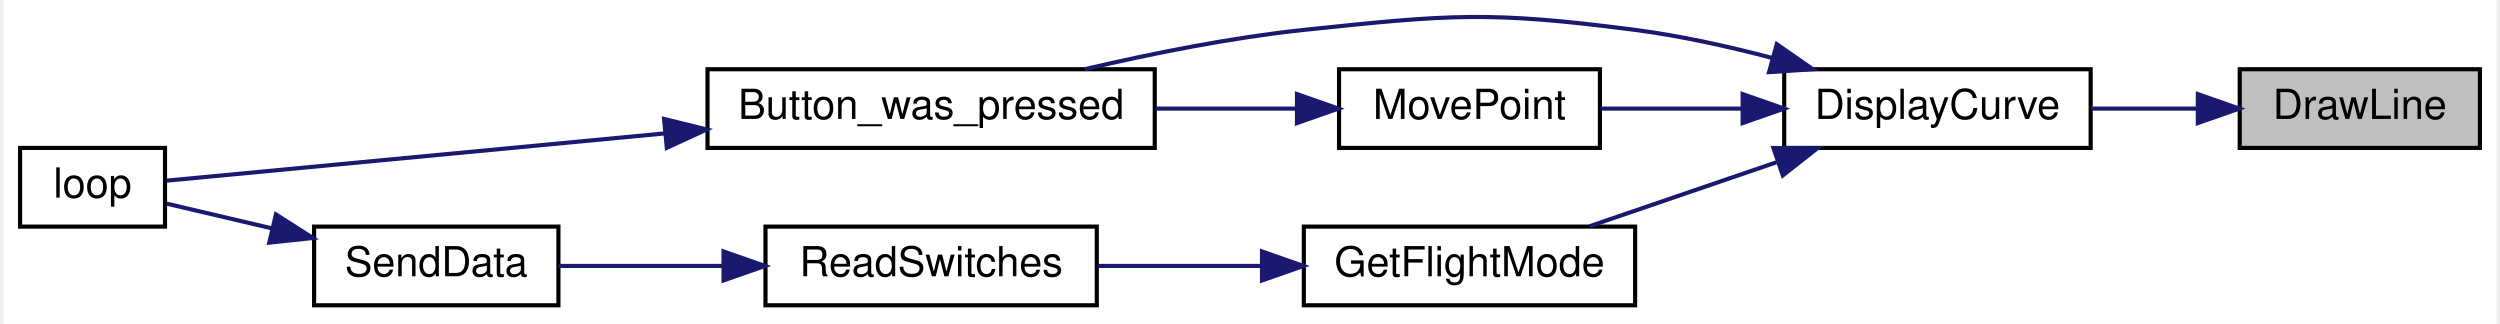
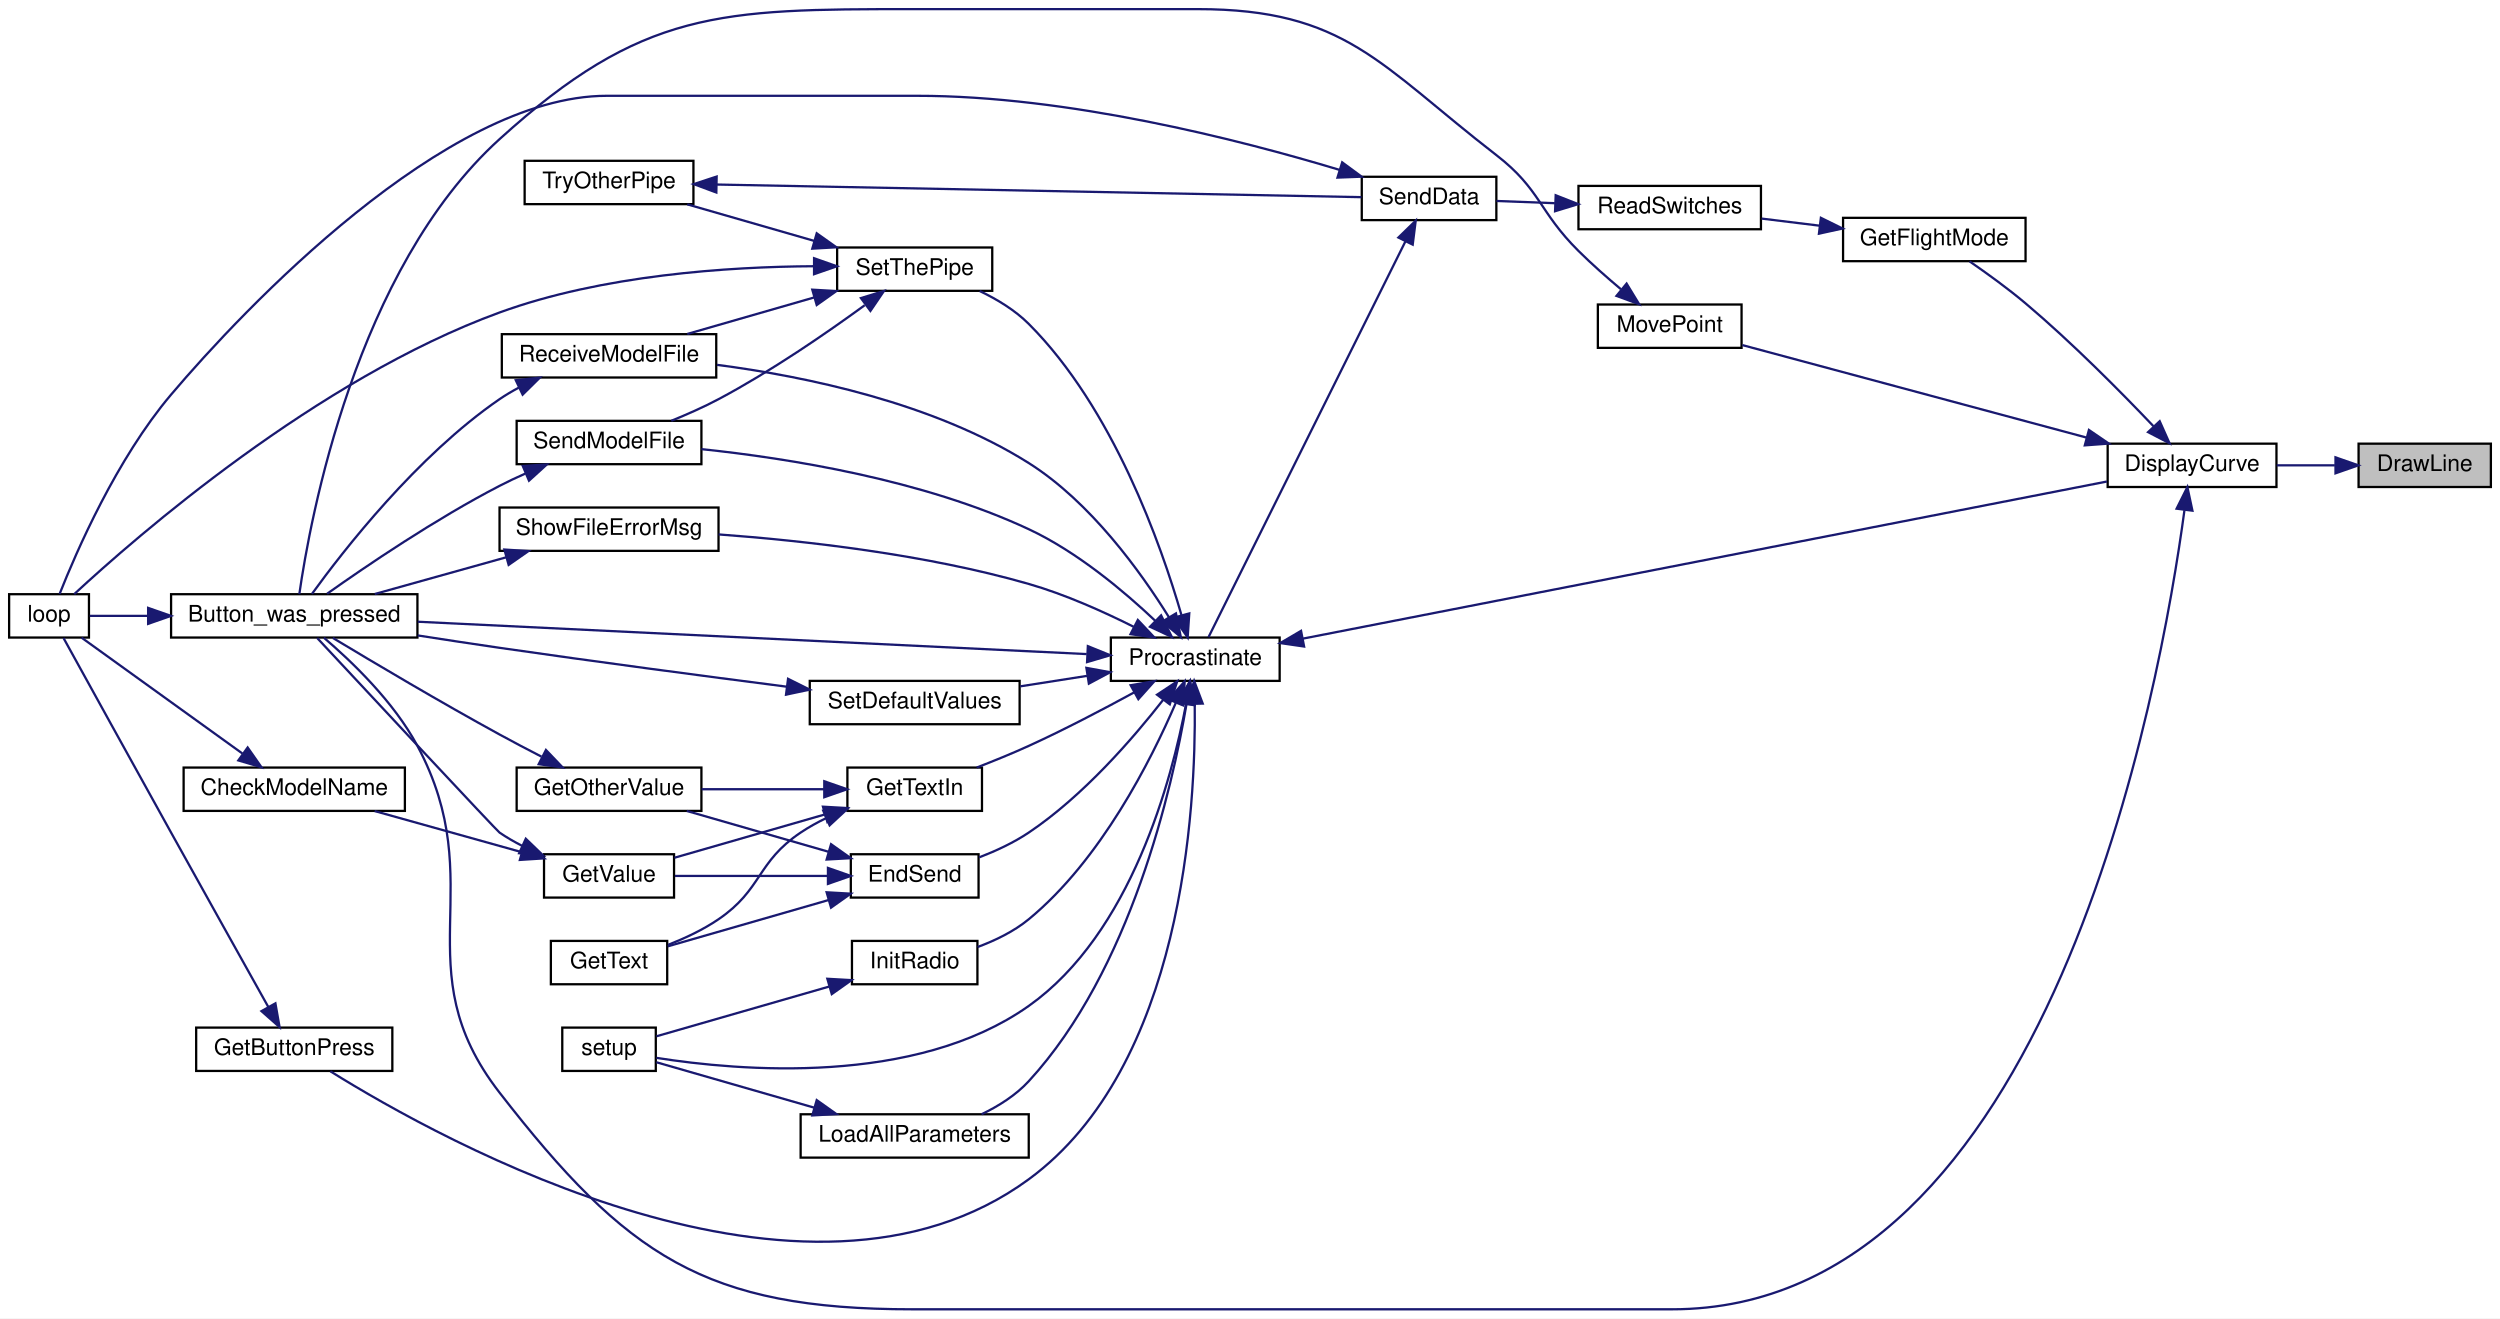
- <svg xmlns="http://www.w3.org/2000/svg" xmlns:xlink="http://www.w3.org/1999/xlink" width="602pt" height="78pt" viewBox="0.00 0.00 602.00 78.22">
-   <g id="graph0" class="graph" transform="scale(1 1) rotate(0) translate(4 74.22)">
-     <polygon fill="white" stroke="transparent" points="-4,4 -4,-74.22 598,-74.22 598,4 -4,4" />
+ <svg xmlns="http://www.w3.org/2000/svg" xmlns:xlink="http://www.w3.org/1999/xlink" width="1096pt" height="578pt" viewBox="0.00 0.00 1096.00 578.00">
+   <g id="graph0" class="graph" transform="scale(1 1) rotate(0) translate(4 574)">
+     <polygon fill="white" stroke="transparent" points="-4,4 -4,-574 1092,-574 1092,4 -4,4" />
    <g id="node1" class="node">
      <g id="a_node1">
        <a xlink:title=" ">
-           <polygon fill="#bfbfbf" stroke="black" points="536,-38.5 536,-57.5 594,-57.5 594,-38.5 536,-38.5" />
-           <text text-anchor="middle" x="565" y="-45.5" font-family="Helvetica,sans-Serif" font-size="10.00">DrawLine</text>
+           <polygon fill="#bfbfbf" stroke="black" points="1030,-360.5 1030,-379.5 1088,-379.5 1088,-360.5 1030,-360.5" />
+           <text text-anchor="middle" x="1059" y="-367.5" font-family="Helvetica,sans-Serif" font-size="10.00">DrawLine</text>
        </a>
      </g>
    </g>
    <g id="node2" class="node">
      <g id="a_node2">
        <a xlink:href="_transmitter_code_2src_2main_8cpp.html#af941d3a33327b2cee79e058ba9cd65f6" target="_top" xlink:title=" ">
-           <polygon fill="white" stroke="black" points="426,-38.5 426,-57.5 500,-57.5 500,-38.5 426,-38.5" />
-           <text text-anchor="middle" x="463" y="-45.5" font-family="Helvetica,sans-Serif" font-size="10.00">DisplayCurve</text>
+           <polygon fill="white" stroke="black" points="920,-360.5 920,-379.5 994,-379.5 994,-360.5 920,-360.5" />
+           <text text-anchor="middle" x="957" y="-367.5" font-family="Helvetica,sans-Serif" font-size="10.00">DisplayCurve</text>
        </a>
      </g>
    </g>
    <g id="edge1" class="edge">
-       <path fill="none" stroke="midnightblue" d="M525.6,-48C517.24,-48 508.41,-48 500.14,-48" />
-       <polygon fill="midnightblue" stroke="midnightblue" points="525.88,-51.5 535.88,-48 525.88,-44.5 525.88,-51.5" />
+       <path fill="none" stroke="midnightblue" d="M1019.6,-370C1011.24,-370 1002.41,-370 994.14,-370" />
+       <polygon fill="midnightblue" stroke="midnightblue" points="1019.88,-373.5 1029.88,-370 1019.88,-366.5 1019.88,-373.5" />
    </g>
    <g id="node3" class="node">
      <g id="a_node3">
        <a xlink:href="_transmitter_code_2src_2main_8cpp.html#aed6c682ed45951f95e0b02cf6b570da2" target="_top" xlink:title=" ">
-           <polygon fill="white" stroke="black" points="166,-38.5 166,-57.5 274,-57.5 274,-38.5 166,-38.5" />
-           <text text-anchor="middle" x="220" y="-45.5" font-family="Helvetica,sans-Serif" font-size="10.00">Button_was_pressed</text>
+           <polygon fill="white" stroke="black" points="71,-294.5 71,-313.5 179,-313.5 179,-294.5 71,-294.5" />
+           <text text-anchor="middle" x="125" y="-301.5" font-family="Helvetica,sans-Serif" font-size="10.00">Button_was_pressed</text>
        </a>
      </g>
    </g>
    <g id="edge2" class="edge">
-       <path fill="none" stroke="midnightblue" d="M423.08,-60.23C412.46,-63.02 400.88,-65.59 390,-67 354.74,-71.57 345.36,-70.73 310,-67 292.4,-65.14 273.17,-61.27 257.1,-57.51" />
-       <polygon fill="midnightblue" stroke="midnightblue" points="424.21,-63.55 432.91,-57.5 422.34,-56.8 424.21,-63.55" />
+       <path fill="none" stroke="midnightblue" d="M953.66,-350.31C943.36,-273.74 894.94,0 729,0 729,0 729,0 396,0 305.15,0 270.7,-23.23 215,-95 172.43,-149.84 211.72,-185.77 179,-247 168.68,-266.31 150.2,-284 138.02,-294.4" />
+       <polygon fill="midnightblue" stroke="midnightblue" points="950.22,-351 954.95,-360.48 957.16,-350.12 950.22,-351" />
    </g>
    <g id="node5" class="node">
      <g id="a_node5">
        <a xlink:href="_transmitter_code_2src_2main_8cpp.html#adf35f0ced7990f813a783d0ecd33bf64" target="_top" xlink:title=" ">
-           <polygon fill="white" stroke="black" points="310,-0.5 310,-19.5 390,-19.5 390,-0.5 310,-0.5" />
-           <text text-anchor="middle" x="350" y="-7.5" font-family="Helvetica,sans-Serif" font-size="10.00">GetFlightMode</text>
+           <polygon fill="white" stroke="black" points="804,-459.5 804,-478.5 884,-478.5 884,-459.5 804,-459.5" />
+           <text text-anchor="middle" x="844" y="-466.5" font-family="Helvetica,sans-Serif" font-size="10.00">GetFlightMode</text>
        </a>
      </g>
    </g>
    <g id="edge4" class="edge">
-       <path fill="none" stroke="midnightblue" d="M424.11,-35.03C409.32,-29.97 392.67,-24.27 379,-19.59" />
-       <polygon fill="midnightblue" stroke="midnightblue" points="423.4,-38.48 433.99,-38.41 425.66,-31.86 423.4,-38.48" />
-     </g>
-     <g id="node8" class="node">
-       <g id="a_node8">
+       <path fill="none" stroke="midnightblue" d="M940.07,-387.15C925.92,-402.03 904.38,-423.81 884,-441 876.23,-447.56 867,-454.22 859.48,-459.4" />
+       <polygon fill="midnightblue" stroke="midnightblue" points="942.81,-389.35 947.12,-379.67 937.71,-384.55 942.81,-389.35" />
+     </g>
+     <g id="node25" class="node">
+       <g id="a_node25">
        <a xlink:href="_transmitter_code_2src_2main_8cpp.html#aad727ec0b0f9f34487a535eaa4a83172" target="_top" xlink:title="moves point very close to where user hit screen">
-           <polygon fill="white" stroke="black" points="318.5,-38.5 318.5,-57.5 381.5,-57.5 381.5,-38.5 318.5,-38.5" />
-           <text text-anchor="middle" x="350" y="-45.5" font-family="Helvetica,sans-Serif" font-size="10.00">MovePoint</text>
-         </a>
-       </g>
-     </g>
-     <g id="edge8" class="edge">
-       <path fill="none" stroke="midnightblue" d="M415.63,-48C404.16,-48 392.16,-48 381.65,-48" />
-       <polygon fill="midnightblue" stroke="midnightblue" points="415.96,-51.5 425.96,-48 415.96,-44.5 415.96,-51.5" />
+           <polygon fill="white" stroke="black" points="696.5,-421.5 696.5,-440.5 759.5,-440.5 759.5,-421.5 696.5,-421.5" />
+           <text text-anchor="middle" x="728" y="-428.5" font-family="Helvetica,sans-Serif" font-size="10.00">MovePoint</text>
+         </a>
+       </g>
+     </g>
+     <g id="edge44" class="edge">
+       <path fill="none" stroke="midnightblue" d="M910.79,-382.15C866.05,-394.17 798.78,-412.25 759.85,-422.71" />
+       <polygon fill="midnightblue" stroke="midnightblue" points="911.78,-385.51 920.53,-379.53 909.97,-378.75 911.78,-385.51" />
    </g>
    <g id="node4" class="node">
      <g id="a_node4">
        <a xlink:href="_transmitter_code_2src_2main_8cpp.html#afe461d27b9c48d5921c00d521181f12f" target="_top" xlink:title=" ">
-           <polygon fill="white" stroke="black" points="0,-19.5 0,-38.5 35,-38.5 35,-19.5 0,-19.5" />
-           <text text-anchor="middle" x="17.5" y="-26.5" font-family="Helvetica,sans-Serif" font-size="10.00">loop</text>
+           <polygon fill="white" stroke="black" points="0,-294.5 0,-313.5 35,-313.5 35,-294.5 0,-294.5" />
+           <text text-anchor="middle" x="17.5" y="-301.5" font-family="Helvetica,sans-Serif" font-size="10.00">loop</text>
        </a>
      </g>
    </g>
    <g id="edge3" class="edge">
-       <path fill="none" stroke="midnightblue" d="M155.64,-42C113.66,-38.02 61.65,-33.09 35.38,-30.6" />
-       <polygon fill="midnightblue" stroke="midnightblue" points="155.51,-45.5 165.8,-42.96 156.17,-38.53 155.51,-45.5" />
+       <path fill="none" stroke="midnightblue" d="M60.7,-304C51.38,-304 42.51,-304 35.33,-304" />
+       <polygon fill="midnightblue" stroke="midnightblue" points="60.94,-307.5 70.94,-304 60.94,-300.5 60.94,-307.5" />
    </g>
    <g id="node6" class="node">
      <g id="a_node6">
        <a xlink:href="_transmitter_code_2src_2main_8cpp.html#ab0af36f3442ad4f2d0b716c14c7d6085" target="_top" xlink:title=" ">
-           <polygon fill="white" stroke="black" points="180,-0.5 180,-19.5 260,-19.5 260,-0.5 180,-0.5" />
-           <text text-anchor="middle" x="220" y="-7.5" font-family="Helvetica,sans-Serif" font-size="10.00">ReadSwitches</text>
+           <polygon fill="white" stroke="black" points="688,-473.5 688,-492.5 768,-492.5 768,-473.5 688,-473.5" />
+           <text text-anchor="middle" x="728" y="-480.5" font-family="Helvetica,sans-Serif" font-size="10.00">ReadSwitches</text>
        </a>
      </g>
    </g>
    <g id="edge5" class="edge">
-       <path fill="none" stroke="midnightblue" d="M299.67,-10C286.63,-10 272.73,-10 260.3,-10" />
-       <polygon fill="midnightblue" stroke="midnightblue" points="299.9,-13.5 309.9,-10 299.9,-6.5 299.9,-13.5" />
+       <path fill="none" stroke="midnightblue" d="M793.61,-475.07C785.15,-476.1 776.46,-477.17 768.3,-478.17" />
+       <polygon fill="midnightblue" stroke="midnightblue" points="794.27,-478.51 803.77,-473.82 793.42,-471.56 794.27,-478.51" />
    </g>
    <g id="node7" class="node">
      <g id="a_node7">
        <a xlink:href="_radio_functions_8cpp.html#a3d7322e78f097d02d476f17a6306997c" target="_top" xlink:title=" ">
-           <polygon fill="white" stroke="black" points="71,-0.5 71,-19.5 130,-19.5 130,-0.5 71,-0.5" />
-           <text text-anchor="middle" x="100.5" y="-7.5" font-family="Helvetica,sans-Serif" font-size="10.00">SendData</text>
+           <polygon fill="white" stroke="black" points="593,-477.5 593,-496.5 652,-496.5 652,-477.5 593,-477.5" />
+           <text text-anchor="middle" x="622.5" y="-484.5" font-family="Helvetica,sans-Serif" font-size="10.00">SendData</text>
        </a>
      </g>
    </g>
    <g id="edge6" class="edge">
-       <path fill="none" stroke="midnightblue" d="M169.72,-10C156.19,-10 141.98,-10 130.05,-10" />
-       <polygon fill="midnightblue" stroke="midnightblue" points="169.87,-13.5 179.87,-10 169.87,-6.5 169.87,-13.5" />
+       <path fill="none" stroke="midnightblue" d="M677.66,-484.91C668.87,-485.25 659.99,-485.59 652.04,-485.9" />
+       <polygon fill="midnightblue" stroke="midnightblue" points="678.01,-488.4 687.87,-484.51 677.74,-481.4 678.01,-488.4" />
    </g>
    <g id="edge7" class="edge">
-       <path fill="none" stroke="midnightblue" d="M60.78,-19.08C51.86,-21.18 42.82,-23.3 35.4,-25.04" />
-       <polygon fill="midnightblue" stroke="midnightblue" points="61.78,-22.44 70.71,-16.75 60.18,-15.63 61.78,-22.44" />
+       <path fill="none" stroke="midnightblue" d="M583.2,-499.54C539.06,-512.85 464.1,-532 398,-532 398,-532 398,-532 262,-532 191.26,-532 102.64,-438.35 71,-401 47.11,-372.8 29.4,-331.99 22.13,-313.61" />
+       <polygon fill="midnightblue" stroke="midnightblue" points="584.41,-502.83 592.94,-496.54 582.35,-496.14 584.41,-502.83" />
+     </g>
+     <g id="node8" class="node">
+       <g id="a_node8">
+         <a xlink:href="_radio_functions_8cpp.html#a760609a682300dfe6bfaac737fd4d5eb" target="_top" xlink:title=" ">
+           <polygon fill="white" stroke="black" points="483,-275.5 483,-294.5 557,-294.5 557,-275.5 483,-275.5" />
+           <text text-anchor="middle" x="520" y="-282.5" font-family="Helvetica,sans-Serif" font-size="10.00">Procrastinate</text>
+         </a>
+       </g>
+     </g>
+     <g id="edge8" class="edge">
+       <path fill="none" stroke="midnightblue" d="M612.11,-468.12C591.2,-426.1 541.45,-326.1 525.8,-294.65" />
+       <polygon fill="midnightblue" stroke="midnightblue" points="609.06,-469.86 616.65,-477.26 615.33,-466.74 609.06,-469.86" />
+     </g>
+     <g id="edge10" class="edge">
+       <path fill="none" stroke="midnightblue" d="M567.09,-294.01C654.08,-311 840.8,-347.49 919.66,-362.9" />
+       <polygon fill="midnightblue" stroke="midnightblue" points="567.72,-290.56 557.24,-292.08 566.38,-297.43 567.72,-290.56" />
    </g>
    <g id="edge9" class="edge">
-       <path fill="none" stroke="midnightblue" d="M308.31,-48C297.46,-48 285.58,-48 274.17,-48" />
-       <polygon fill="midnightblue" stroke="midnightblue" points="308.34,-51.5 318.34,-48 308.34,-44.5 308.34,-51.5" />
+       <path fill="none" stroke="midnightblue" d="M472.41,-287.25C398.93,-290.8 256.56,-297.69 179.18,-301.43" />
+       <polygon fill="midnightblue" stroke="midnightblue" points="472.91,-290.73 482.73,-286.75 472.57,-283.74 472.91,-290.73" />
+     </g>
+     <g id="node9" class="node">
+       <g id="a_node9">
+         <a xlink:href="_transmitter_code_2src_2main_8cpp.html#ad7b8aa834c87265667a5687b1787a1cc" target="_top" xlink:title=" ">
+           <polygon fill="white" stroke="black" points="369,-180.5 369,-199.5 425,-199.5 425,-180.5 369,-180.5" />
+           <text text-anchor="middle" x="397" y="-187.5" font-family="Helvetica,sans-Serif" font-size="10.00">EndSend</text>
+         </a>
+       </g>
+     </g>
+     <g id="edge11" class="edge">
+       <path fill="none" stroke="midnightblue" d="M506,-267.28C492.79,-250.33 470.9,-225.04 447,-209 440.41,-204.58 432.64,-200.96 425.25,-198.12" />
+       <polygon fill="midnightblue" stroke="midnightblue" points="503.25,-269.44 512.09,-275.29 508.83,-265.21 503.25,-269.44" />
+     </g>
+     <g id="node14" class="node">
+       <g id="a_node14">
+         <a xlink:href="_transmitter_code_2src_2main_8cpp.html#acd96c3022716bba17005df2e6b3d0ed6" target="_top" xlink:title=" ">
+           <polygon fill="white" stroke="black" points="82,-104.5 82,-123.5 168,-123.5 168,-104.5 82,-104.5" />
+           <text text-anchor="middle" x="125" y="-111.5" font-family="Helvetica,sans-Serif" font-size="10.00">GetButtonPress</text>
+         </a>
+       </g>
+     </g>
+     <g id="edge19" class="edge">
+       <path fill="none" stroke="midnightblue" d="M519.77,-265.39C520.35,-219.75 514.6,-106.54 447,-57 349.07,14.77 189.89,-73.75 140.85,-104.33" />
+       <polygon fill="midnightblue" stroke="midnightblue" points="516.27,-265.37 519.52,-275.46 523.27,-265.55 516.27,-265.37" />
+     </g>
+     <g id="node15" class="node">
+       <g id="a_node15">
+         <a xlink:href="_transmitter_code_2src_2main_8cpp.html#a6fe457db5d6bc71ccb447dee824abf6a" target="_top" xlink:title=" ">
+           <polygon fill="white" stroke="black" points="367.5,-218.5 367.5,-237.5 426.5,-237.5 426.5,-218.5 367.5,-218.5" />
+           <text text-anchor="middle" x="397" y="-225.5" font-family="Helvetica,sans-Serif" font-size="10.00">GetTextIn</text>
+         </a>
+       </g>
+     </g>
+     <g id="edge21" class="edge">
+       <path fill="none" stroke="midnightblue" d="M493.33,-270.52C479.74,-263.1 462.67,-254.15 447,-247 439.69,-243.67 431.62,-240.38 424.17,-237.5" />
+       <polygon fill="midnightblue" stroke="midnightblue" points="491.67,-273.6 502.11,-275.37 495.05,-267.48 491.67,-273.6" />
+     </g>
+     <g id="node16" class="node">
+       <g id="a_node16">
+         <a xlink:href="_radio_functions_8cpp.html#a86ce6c54618629a61b8502786d2ce82c" target="_top" xlink:title=" ">
+           <polygon fill="white" stroke="black" points="369.5,-142.5 369.5,-161.5 424.5,-161.5 424.5,-142.5 369.5,-142.5" />
+           <text text-anchor="middle" x="397" y="-149.5" font-family="Helvetica,sans-Serif" font-size="10.00">InitRadio</text>
+         </a>
+       </g>
+     </g>
+     <g id="edge25" class="edge">
+       <path fill="none" stroke="midnightblue" d="M511.44,-265.8C500.66,-240.75 478.63,-197.03 447,-171 440.52,-165.67 432.37,-161.71 424.58,-158.83" />
+       <polygon fill="midnightblue" stroke="midnightblue" points="508.3,-267.39 515.36,-275.29 514.77,-264.71 508.3,-267.39" />
+     </g>
+     <g id="node17" class="node">
+       <g id="a_node17">
+         <a xlink:href="_transmitter_code_2src_2main_8cpp.html#a4fc01d736fe50cf5b977f755b675f11d" target="_top" xlink:title=" ">
+           <polygon fill="white" stroke="black" points="242.5,-104.5 242.5,-123.5 283.5,-123.5 283.5,-104.5 242.5,-104.5" />
+           <text text-anchor="middle" x="263" y="-111.5" font-family="Helvetica,sans-Serif" font-size="10.00">setup</text>
+         </a>
+       </g>
+     </g>
+     <g id="edge41" class="edge">
+       <path fill="none" stroke="midnightblue" d="M516.01,-265.59C509.76,-232.3 491.97,-164.83 447,-133 397.2,-97.75 319.84,-104.53 283.77,-110.24" />
+       <polygon fill="midnightblue" stroke="midnightblue" points="512.56,-266.21 517.71,-275.47 519.46,-265.02 512.56,-266.21" />
+     </g>
+     <g id="node18" class="node">
+       <g id="a_node18">
+         <a xlink:href="_transmitter_code_2src_2main_8cpp.html#a909acb7ed667a5cc9c4ec6191fc33e75" target="_top" xlink:title=" ">
+           <polygon fill="white" stroke="black" points="347,-66.5 347,-85.5 447,-85.5 447,-66.5 347,-66.5" />
+           <text text-anchor="middle" x="397" y="-73.5" font-family="Helvetica,sans-Serif" font-size="10.00">LoadAllParameters</text>
+         </a>
+       </g>
+     </g>
+     <g id="edge27" class="edge">
+       <path fill="none" stroke="midnightblue" d="M516.16,-265.3C509.91,-228.53 491.81,-148.75 447,-100 441.36,-93.86 433.81,-89.11 426.32,-85.51" />
+       <polygon fill="midnightblue" stroke="midnightblue" points="512.71,-265.92 517.73,-275.25 519.63,-264.83 512.71,-265.92" />
+     </g>
+     <g id="node19" class="node">
+       <g id="a_node19">
+         <a xlink:href="_transmitter_code_2src_2main_8cpp.html#ab7c9edf843c732d7fe296564f39bc0dc" target="_top" xlink:title="RECEIVE A MODEL FILE.">
+           <polygon fill="white" stroke="black" points="216,-408.5 216,-427.5 310,-427.5 310,-408.5 216,-408.5" />
+           <text text-anchor="middle" x="263" y="-415.5" font-family="Helvetica,sans-Serif" font-size="10.00">ReceiveModelFile</text>
+         </a>
+       </g>
+     </g>
+     <g id="edge29" class="edge">
+       <path fill="none" stroke="midnightblue" d="M508.48,-303.38C496.23,-323.09 474.18,-353.86 447,-371 405.24,-397.33 349.33,-408.95 310.35,-414.05" />
+       <polygon fill="midnightblue" stroke="midnightblue" points="511.54,-305.08 513.68,-294.7 505.54,-301.48 511.54,-305.08" />
+     </g>
+     <g id="node20" class="node">
+       <g id="a_node20">
+         <a xlink:href="_transmitter_code_2src_2main_8cpp.html#a58c67a975068930341f0663e0a08c9d3" target="_top" xlink:title="SEND A MODEL FILE.">
+           <polygon fill="white" stroke="black" points="222.5,-370.5 222.5,-389.5 303.5,-389.5 303.5,-370.5 222.5,-370.5" />
+           <text text-anchor="middle" x="263" y="-377.5" font-family="Helvetica,sans-Serif" font-size="10.00">SendModelFile</text>
+         </a>
+       </g>
+     </g>
+     <g id="edge31" class="edge">
+       <path fill="none" stroke="midnightblue" d="M502.54,-301.77C488.86,-314.73 468.25,-332.07 447,-342 400.55,-363.71 341.73,-373.09 303.5,-377.1" />
+       <polygon fill="midnightblue" stroke="midnightblue" points="505.03,-304.23 509.75,-294.74 500.15,-299.22 505.03,-304.23" />
+     </g>
+     <g id="node21" class="node">
+       <g id="a_node21">
+         <a xlink:href="_transmitter_code_2src_2main_8cpp.html#acbd0460ea44a7d07e4d77878411febb4" target="_top" xlink:title=" ">
+           <polygon fill="white" stroke="black" points="351,-256.5 351,-275.5 443,-275.5 443,-256.5 351,-256.5" />
+           <text text-anchor="middle" x="397" y="-263.5" font-family="Helvetica,sans-Serif" font-size="10.00">SetDefaultValues</text>
+         </a>
+       </g>
+     </g>
+     <g id="edge33" class="edge">
+       <path fill="none" stroke="midnightblue" d="M472.53,-277.7C462.93,-276.2 452.84,-274.61 443.28,-273.11" />
+       <polygon fill="midnightblue" stroke="midnightblue" points="472.27,-281.21 482.7,-279.3 473.36,-274.29 472.27,-281.21" />
+     </g>
+     <g id="node22" class="node">
+       <g id="a_node22">
+         <a xlink:href="_radio_functions_8cpp.html#a70dc6f8d2e5ccef6b8e4a2b9b0afb2ce" target="_top" xlink:title=" ">
+           <polygon fill="white" stroke="black" points="363,-446.5 363,-465.5 431,-465.5 431,-446.5 363,-446.5" />
+           <text text-anchor="middle" x="397" y="-453.5" font-family="Helvetica,sans-Serif" font-size="10.00">SetThePipe</text>
+         </a>
+       </g>
+     </g>
+     <g id="edge35" class="edge">
+       <path fill="none" stroke="midnightblue" d="M513.94,-304.39C505.07,-335.03 484.05,-394.95 447,-432 440.97,-438.03 433.13,-442.78 425.49,-446.42" />
+       <polygon fill="midnightblue" stroke="midnightblue" points="517.38,-305.09 516.67,-294.52 510.63,-303.23 517.38,-305.09" />
+     </g>
+     <g id="node24" class="node">
+       <g id="a_node24">
+         <a xlink:href="_transmitter_code_2src_2main_8cpp.html#a1e7673fa1ef97d68711edd0da2abed9b" target="_top" xlink:title=" ">
+           <polygon fill="white" stroke="black" points="215,-332.5 215,-351.5 311,-351.5 311,-332.5 215,-332.5" />
+           <text text-anchor="middle" x="263" y="-339.5" font-family="Helvetica,sans-Serif" font-size="10.00">ShowFileErrorMsg</text>
+         </a>
+       </g>
+     </g>
+     <g id="edge42" class="edge">
+       <path fill="none" stroke="midnightblue" d="M493.02,-299.2C479.64,-305.92 462.84,-313.44 447,-318 401.89,-330.98 348.48,-336.96 311.04,-339.71" />
+       <polygon fill="midnightblue" stroke="midnightblue" points="494.82,-302.21 502.1,-294.51 491.61,-295.99 494.82,-302.21" />
+     </g>
+     <g id="node10" class="node">
+       <g id="a_node10">
+         <a xlink:href="_transmitter_code_2src_2main_8cpp.html#ac8919b32f9c38cc65c7b93cae664acfb" target="_top" xlink:title=" ">
+           <polygon fill="white" stroke="black" points="222.5,-218.5 222.5,-237.5 303.5,-237.5 303.5,-218.5 222.5,-218.5" />
+           <text text-anchor="middle" x="263" y="-225.5" font-family="Helvetica,sans-Serif" font-size="10.00">GetOtherValue</text>
+         </a>
+       </g>
+     </g>
+     <g id="edge12" class="edge">
+       <path fill="none" stroke="midnightblue" d="M359.21,-200.59C339.73,-206.2 315.98,-213.04 297.08,-218.48" />
+       <polygon fill="midnightblue" stroke="midnightblue" points="360.33,-203.91 368.97,-197.78 358.39,-197.18 360.33,-203.91" />
+     </g>
+     <g id="node11" class="node">
+       <g id="a_node11">
+         <a xlink:href="_transmitter_code_2src_2main_8cpp.html#a8e271ca29dc3c90bcf0e465b41bd71ff" target="_top" xlink:title=" ">
+           <polygon fill="white" stroke="black" points="237.5,-142.5 237.5,-161.5 288.5,-161.5 288.5,-142.5 237.5,-142.5" />
+           <text text-anchor="middle" x="263" y="-149.5" font-family="Helvetica,sans-Serif" font-size="10.00">GetText</text>
+         </a>
+       </g>
+     </g>
+     <g id="edge14" class="edge">
+       <path fill="none" stroke="midnightblue" d="M359.1,-179.38C336.64,-172.91 308.57,-164.83 288.77,-159.13" />
+       <polygon fill="midnightblue" stroke="midnightblue" points="358.39,-182.82 368.97,-182.22 360.33,-176.09 358.39,-182.82" />
+     </g>
+     <g id="node12" class="node">
+       <g id="a_node12">
+         <a xlink:href="_transmitter_code_2src_2main_8cpp.html#ad957c44f88874b35bd11323a86408e59" target="_top" xlink:title=" ">
+           <polygon fill="white" stroke="black" points="234.5,-180.5 234.5,-199.5 291.5,-199.5 291.5,-180.5 234.5,-180.5" />
+           <text text-anchor="middle" x="263" y="-187.5" font-family="Helvetica,sans-Serif" font-size="10.00">GetValue</text>
+         </a>
+       </g>
+     </g>
+     <g id="edge15" class="edge">
+       <path fill="none" stroke="midnightblue" d="M358.69,-190C337.47,-190 311.34,-190 291.9,-190" />
+       <polygon fill="midnightblue" stroke="midnightblue" points="358.97,-193.5 368.97,-190 358.97,-186.5 358.97,-193.5" />
+     </g>
+     <g id="edge13" class="edge">
+       <path fill="none" stroke="midnightblue" d="M233.41,-242.27C227.3,-245.41 220.91,-248.77 215,-252 189.09,-266.17 159.61,-283.67 141.92,-294.33" />
+       <polygon fill="midnightblue" stroke="midnightblue" points="235.34,-245.22 242.66,-237.56 232.16,-238.98 235.34,-245.22" />
+     </g>
+     <g id="edge16" class="edge">
+       <path fill="none" stroke="midnightblue" d="M224.89,-203.19C221.44,-204.95 218.08,-206.88 215,-209 213.81,-209.82 157.45,-270.25 135.05,-294.29" />
+       <polygon fill="midnightblue" stroke="midnightblue" points="226.51,-206.3 234.13,-198.95 223.59,-199.94 226.51,-206.3" />
+     </g>
+     <g id="node13" class="node">
+       <g id="a_node13">
+         <a xlink:href="_transmitter_code_2src_2main_8cpp.html#a984cb52354a84c45e9e41f396a1c5e92" target="_top" xlink:title=" ">
+           <polygon fill="white" stroke="black" points="76.5,-218.5 76.5,-237.5 173.5,-237.5 173.5,-218.5 76.5,-218.5" />
+           <text text-anchor="middle" x="125" y="-225.5" font-family="Helvetica,sans-Serif" font-size="10.00">CheckModelName</text>
+         </a>
+       </g>
+     </g>
+     <g id="edge17" class="edge">
+       <path fill="none" stroke="midnightblue" d="M224.71,-200.42C204.57,-206.05 179.89,-212.94 160.24,-218.43" />
+       <polygon fill="midnightblue" stroke="midnightblue" points="225.79,-203.75 234.48,-197.69 223.91,-197.01 225.79,-203.75" />
+     </g>
+     <g id="edge18" class="edge">
+       <path fill="none" stroke="midnightblue" d="M102.25,-243.67C81.04,-258.95 49.45,-281.7 31.75,-294.45" />
+       <polygon fill="midnightblue" stroke="midnightblue" points="104.57,-246.31 110.64,-237.63 100.48,-240.63 104.57,-246.31" />
+     </g>
+     <g id="edge20" class="edge">
+       <path fill="none" stroke="midnightblue" d="M113.61,-132.57C102.91,-151.72 85.76,-182.43 71,-209 53.71,-240.14 33.33,-277.08 23.85,-294.28" />
+       <polygon fill="midnightblue" stroke="midnightblue" points="116.74,-134.14 118.57,-123.7 110.63,-130.72 116.74,-134.14" />
+     </g>
+     <g id="edge22" class="edge">
+       <path fill="none" stroke="midnightblue" d="M357.26,-228C340.37,-228 320.59,-228 303.6,-228" />
+       <polygon fill="midnightblue" stroke="midnightblue" points="357.36,-231.5 367.36,-228 357.36,-224.5 357.36,-231.5" />
+     </g>
+     <g id="edge23" class="edge">
+       <path fill="none" stroke="midnightblue" d="M358.24,-215.36C354.32,-213.46 350.49,-211.35 347,-209 327.68,-196.03 330.22,-184.1 311,-171 304.31,-166.44 296.36,-162.7 288.92,-159.79" />
+       <polygon fill="midnightblue" stroke="midnightblue" points="356.91,-218.59 367.47,-219.38 359.7,-212.17 356.91,-218.59" />
+     </g>
+     <g id="edge24" class="edge">
+       <path fill="none" stroke="midnightblue" d="M357.72,-216.98C336.59,-210.9 310.84,-203.48 291.68,-197.97" />
+       <polygon fill="midnightblue" stroke="midnightblue" points="356.78,-220.35 367.36,-219.75 358.72,-213.62 356.78,-220.35" />
+     </g>
+     <g id="edge26" class="edge">
+       <path fill="none" stroke="midnightblue" d="M359.61,-141.52C335.13,-134.48 303.79,-125.45 283.8,-119.7" />
+       <polygon fill="midnightblue" stroke="midnightblue" points="358.71,-144.91 369.29,-144.31 360.65,-138.18 358.71,-144.91" />
+     </g>
+     <g id="edge28" class="edge">
+       <path fill="none" stroke="midnightblue" d="M353.01,-88.38C329.69,-95.09 301.99,-103.06 283.75,-108.31" />
+       <polygon fill="midnightblue" stroke="midnightblue" points="354.05,-91.72 362.69,-85.59 352.11,-84.99 354.05,-91.72" />
+     </g>
+     <g id="edge30" class="edge">
+       <path fill="none" stroke="midnightblue" d="M223.56,-404.12C220.58,-402.55 217.69,-400.84 215,-399 178.84,-374.2 146.37,-332.43 132.77,-313.65" />
+       <polygon fill="midnightblue" stroke="midnightblue" points="222.12,-407.31 232.66,-408.43 225.12,-400.99 222.12,-407.31" />
+     </g>
+     <g id="edge32" class="edge">
+       <path fill="none" stroke="midnightblue" d="M226.25,-366.36C222.41,-364.66 218.59,-362.86 215,-361 186.96,-346.51 156.42,-325.76 139.4,-313.7" />
+       <polygon fill="midnightblue" stroke="midnightblue" points="225.18,-369.71 235.75,-370.39 227.91,-363.27 225.18,-369.71" />
+     </g>
+     <g id="edge34" class="edge">
+       <path fill="none" stroke="midnightblue" d="M340.7,-272.98C304.83,-277.59 257.11,-283.9 215,-290 203.39,-291.68 190.94,-293.58 179.15,-295.42" />
+       <polygon fill="midnightblue" stroke="midnightblue" points="341.48,-276.41 350.96,-271.67 340.59,-269.47 341.48,-276.41" />
+     </g>
+     <g id="edge36" class="edge">
+       <path fill="none" stroke="midnightblue" d="M352.8,-457.29C315.27,-457.06 260.04,-453.43 215,-437 134.89,-407.78 55.86,-338.85 28.54,-313.54" />
+       <polygon fill="midnightblue" stroke="midnightblue" points="352.89,-460.79 362.89,-457.27 352.88,-453.79 352.89,-460.79" />
+     </g>
+     <g id="edge37" class="edge">
+       <path fill="none" stroke="midnightblue" d="M352.96,-443.61C334.88,-438.41 314.18,-432.45 297.3,-427.59" />
+       <polygon fill="midnightblue" stroke="midnightblue" points="352.11,-447.01 362.69,-446.41 354.05,-440.28 352.11,-447.01" />
+     </g>
+     <g id="edge38" class="edge">
+       <path fill="none" stroke="midnightblue" d="M375.09,-440.19C358.33,-427.97 333.91,-411.15 311,-399 304.47,-395.54 297.16,-392.3 290.29,-389.52" />
+       <polygon fill="midnightblue" stroke="midnightblue" points="373.43,-443.32 383.55,-446.45 377.59,-437.69 373.43,-443.32" />
+     </g>
+     <g id="node23" class="node">
+       <g id="a_node23">
+         <a xlink:href="_radio_functions_8cpp.html#a7051e235b8f694c6b01bb5edf3925dc7" target="_top" xlink:title=" ">
+           <polygon fill="white" stroke="black" points="226,-484.5 226,-503.5 300,-503.5 300,-484.5 226,-484.5" />
+           <text text-anchor="middle" x="263" y="-491.5" font-family="Helvetica,sans-Serif" font-size="10.00">TryOtherPipe</text>
+         </a>
+       </g>
+     </g>
+     <g id="edge39" class="edge">
+       <path fill="none" stroke="midnightblue" d="M352.96,-468.39C334.88,-473.59 314.18,-479.55 297.3,-484.41" />
+       <polygon fill="midnightblue" stroke="midnightblue" points="354.05,-471.72 362.69,-465.59 352.11,-464.99 354.05,-471.72" />
+     </g>
+     <g id="edge40" class="edge">
+       <path fill="none" stroke="midnightblue" d="M310.2,-493.1C385.17,-491.63 531.13,-488.77 592.85,-487.56" />
+       <polygon fill="midnightblue" stroke="midnightblue" points="310.04,-489.6 300.11,-493.29 310.18,-496.6 310.04,-489.6" />
+     </g>
+     <g id="edge43" class="edge">
+       <path fill="none" stroke="midnightblue" d="M217.91,-329.68C199.23,-324.46 177.78,-318.47 160.31,-313.59" />
+       <polygon fill="midnightblue" stroke="midnightblue" points="217.11,-333.09 227.68,-332.41 218.99,-326.35 217.11,-333.09" />
+     </g>
+     <g id="edge45" class="edge">
+       <path fill="none" stroke="midnightblue" d="M706.64,-447.18C700.47,-452.35 693.8,-458.24 688,-464 670.56,-481.33 671.45,-490.96 652,-506 600.74,-545.64 585.8,-570 521,-570 521,-570 521,-570 396,-570 311.66,-570 277.47,-569.66 215,-513 151.9,-455.77 131.92,-346.33 127.22,-313.52" />
+       <polygon fill="midnightblue" stroke="midnightblue" points="709.1,-449.68 714.61,-440.63 704.66,-444.27 709.1,-449.68" />
    </g>
  </g>
</svg>
